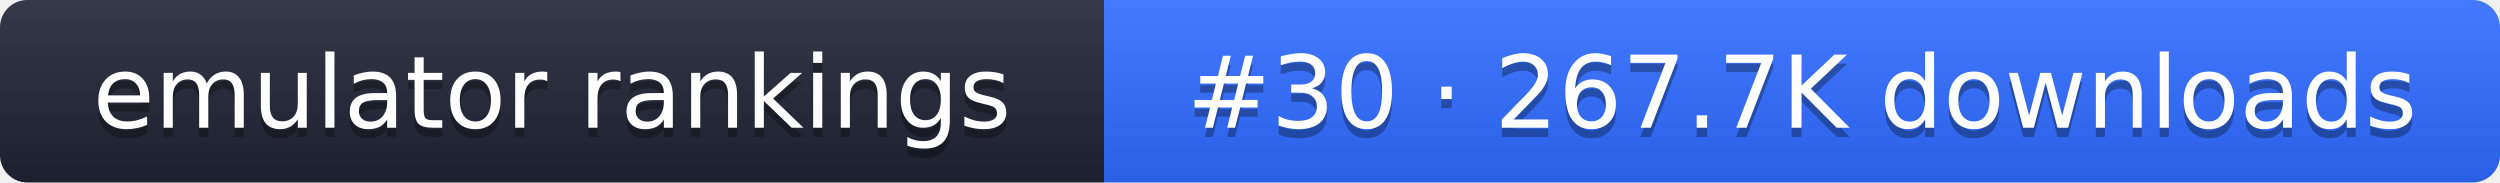
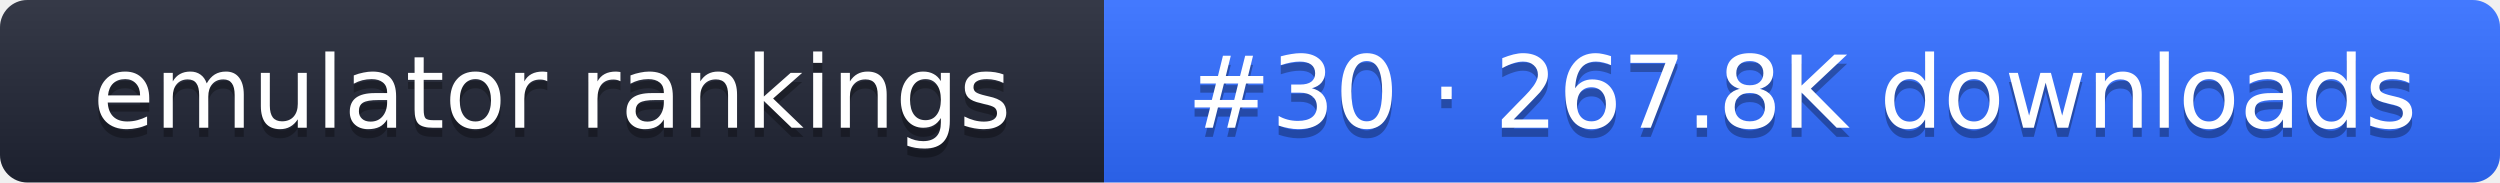
- <svg xmlns="http://www.w3.org/2000/svg" width="274" height="20" role="img" aria-label="emulator rankings: #30 · 267.7K downloads">
+ <svg xmlns="http://www.w3.org/2000/svg" width="274" height="20" role="img" aria-label="emulator rankings: #30 · 267.8K downloads">
  <linearGradient id="g" x2="0" y2="100%">
    <stop offset="0" stop-color="#fff" stop-opacity=".1" />
    <stop offset="1" stop-opacity=".1" />
  </linearGradient>
  <clipPath id="r">
    <rect width="274" height="20" rx="3" fill="#fff" />
  </clipPath>
  <g clip-path="url(#r)">
    <rect width="121" height="20" fill="#1f2433" />
    <rect x="121" width="153" height="20" fill="#2f6bff" />
    <rect width="274" height="20" fill="url(#g)" />
  </g>
  <g fill="#fff" text-anchor="middle" font-family="Verdana,DejaVu Sans,sans-serif" font-size="11">
    <text x="60.5" y="15" fill="#010101" fill-opacity=".3">emulator rankings</text>
    <text x="60.5" y="14">emulator rankings</text>
-     <text x="197.5" y="15" fill="#010101" fill-opacity=".3">#30 · 267.7K downloads</text>
-     <text x="197.5" y="14">#30 · 267.7K downloads</text>
+     <text x="197.5" y="15" fill="#010101" fill-opacity=".3">#30 · 267.8K downloads</text>
+     <text x="197.5" y="14">#30 · 267.8K downloads</text>
  </g>
</svg>
